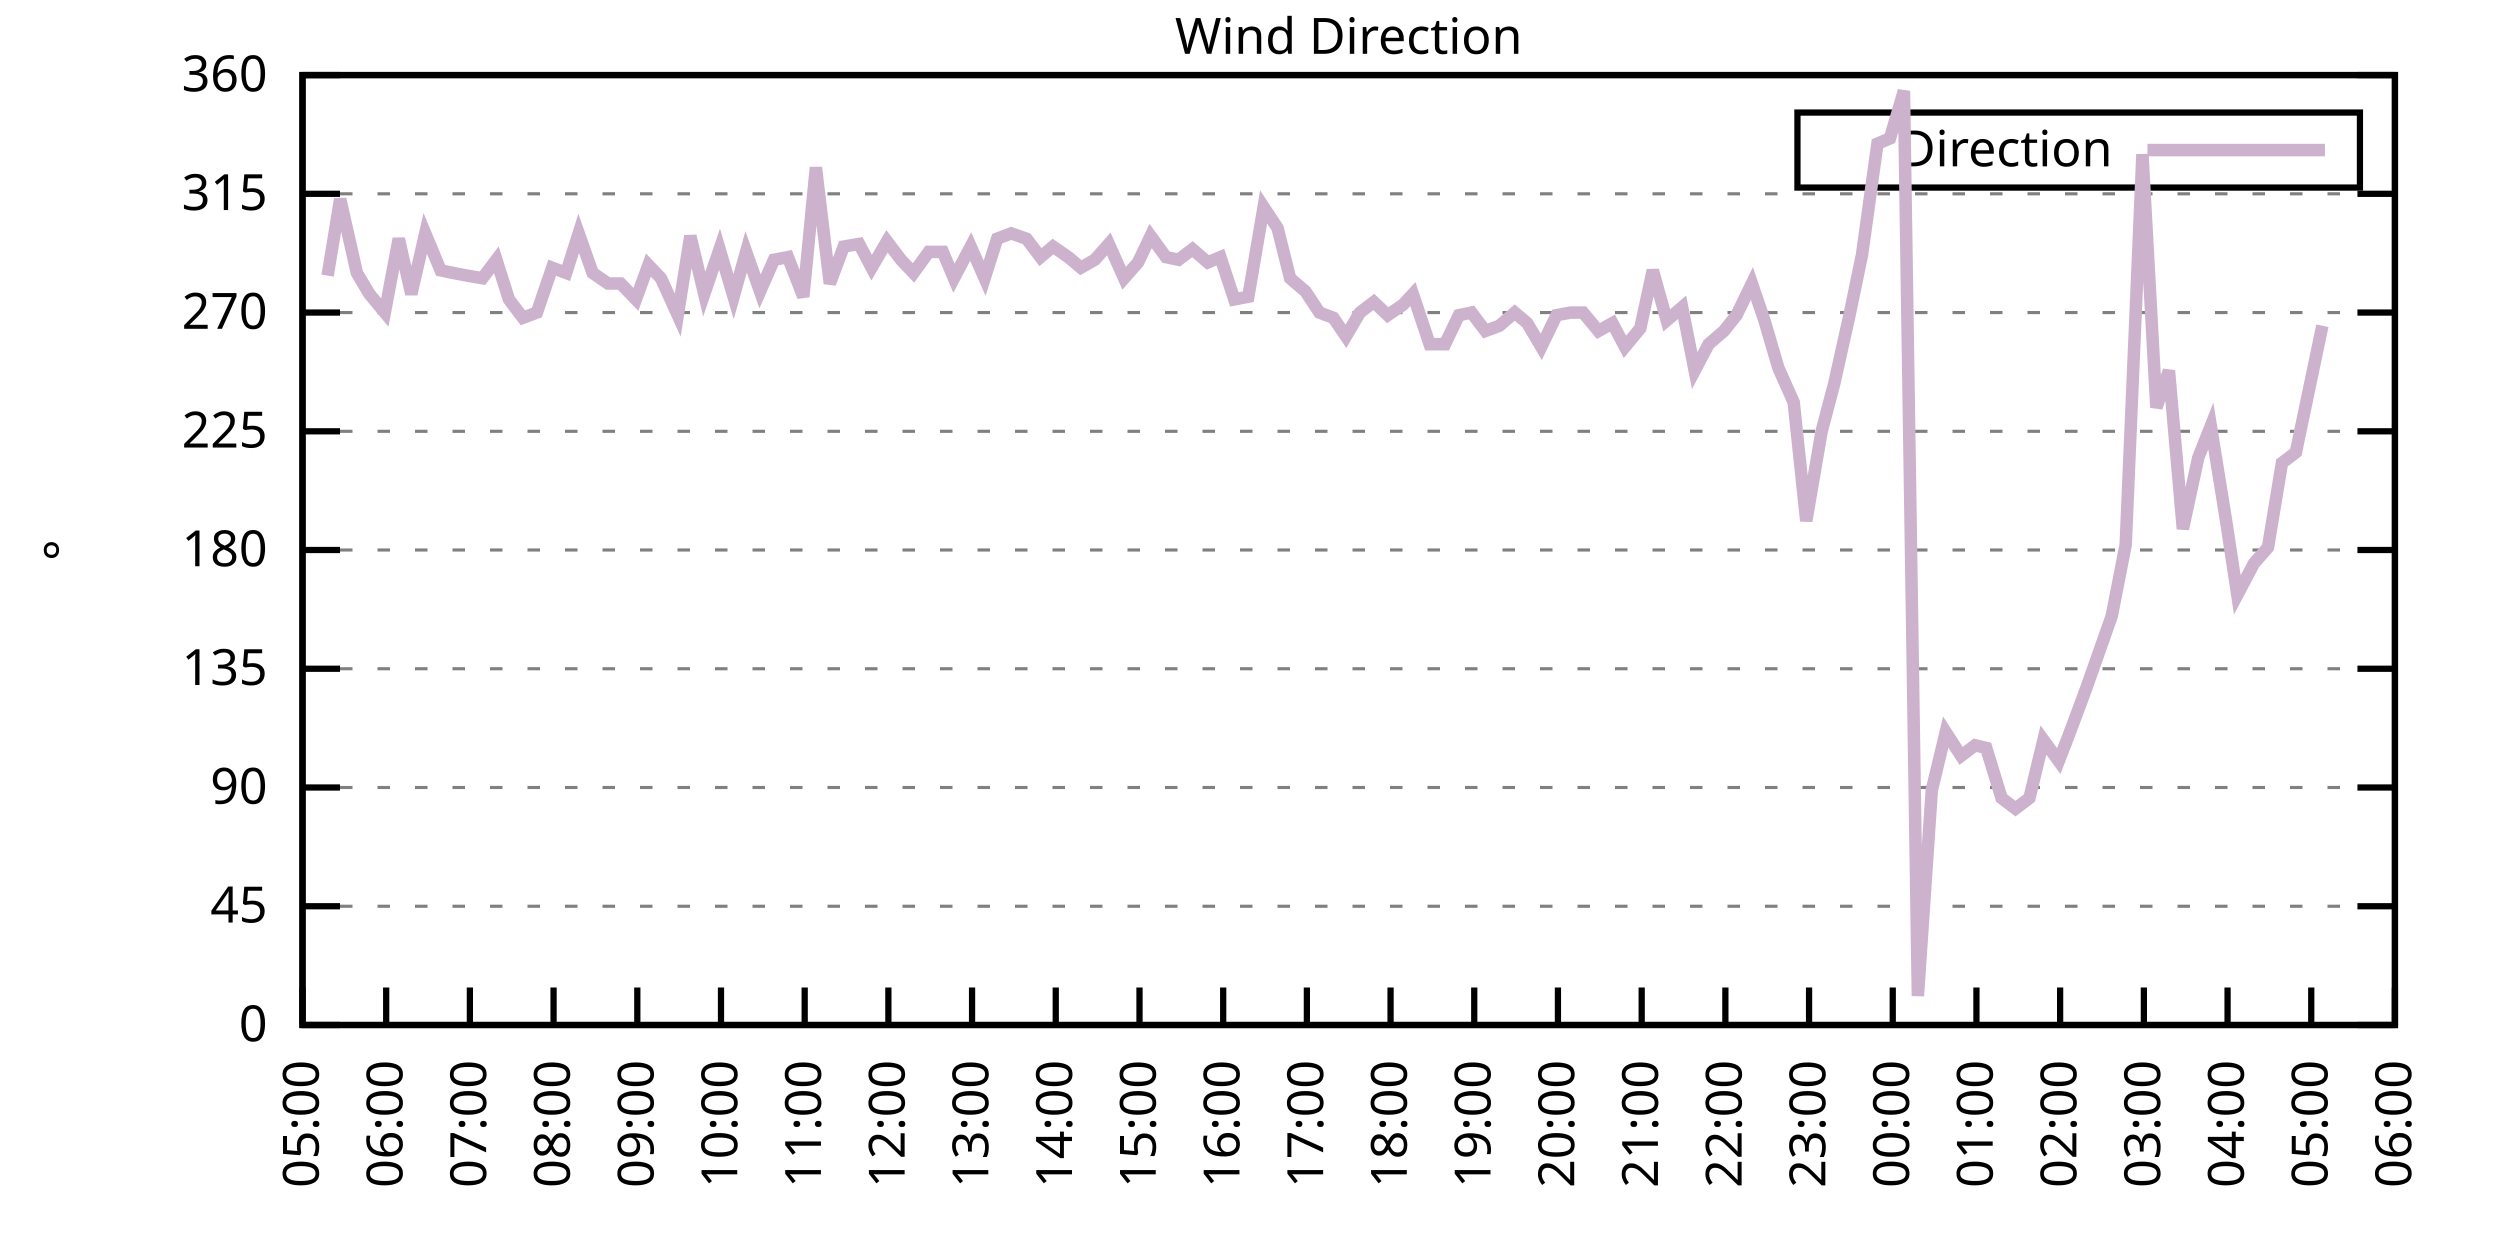
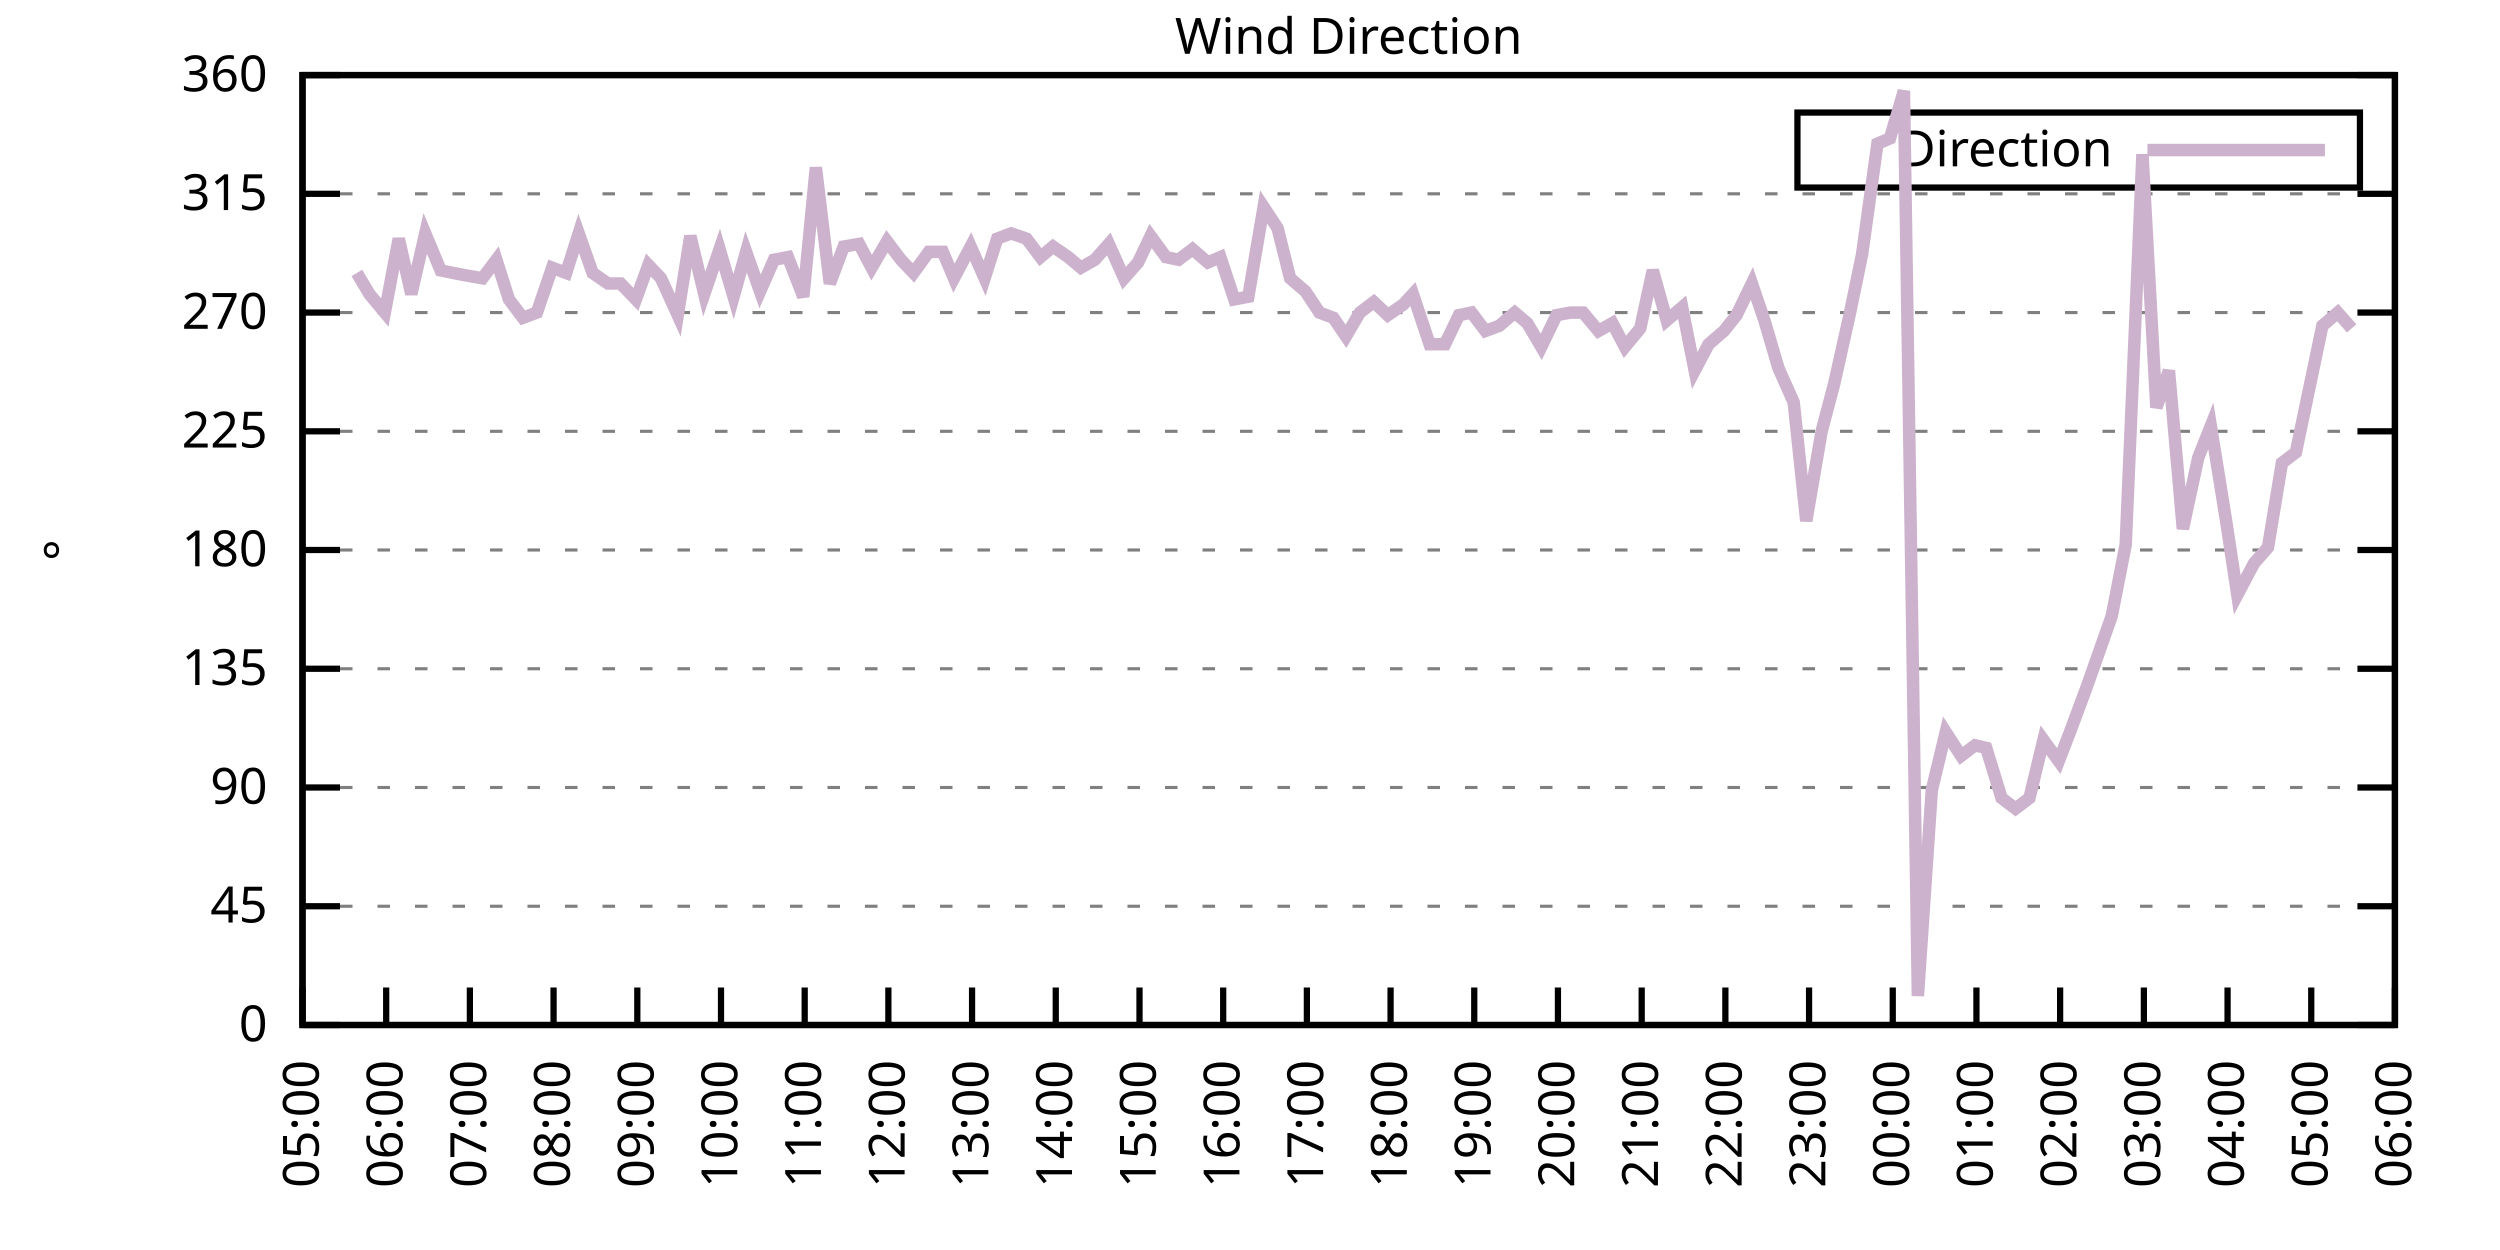
<svg xmlns="http://www.w3.org/2000/svg" xmlns:xlink="http://www.w3.org/1999/xlink" width="400" height="200" viewBox="0 0 400 200">
  <g id="gnuplot_canvas">
    <rect x="0" y="0" width="400" height="200" fill="none" />
    <defs>
      <circle id="gpDot" r="0.5" stroke-width="0.5" stroke="currentColor" />
      <path id="gpPt0" stroke-width="0.333" stroke="currentColor" d="M-1,0 h2 M0,-1 v2" />
      <path id="gpPt1" stroke-width="0.333" stroke="currentColor" d="M-1,-1 L1,1 M1,-1 L-1,1" />
      <path id="gpPt2" stroke-width="0.333" stroke="currentColor" d="M-1,0 L1,0 M0,-1 L0,1 M-1,-1 L1,1 M-1,1 L1,-1" />
      <rect id="gpPt3" stroke-width="0.333" stroke="currentColor" x="-1" y="-1" width="2" height="2" />
      <rect id="gpPt4" stroke-width="0.333" stroke="currentColor" fill="currentColor" x="-1" y="-1" width="2" height="2" />
      <circle id="gpPt5" stroke-width="0.333" stroke="currentColor" cx="0" cy="0" r="1" />
      <use xlink:href="#gpPt5" id="gpPt6" fill="currentColor" stroke="none" />
      <path id="gpPt7" stroke-width="0.333" stroke="currentColor" d="M0,-1.33 L-1.33,0.67 L1.33,0.67 z" />
      <use xlink:href="#gpPt7" id="gpPt8" fill="currentColor" stroke="none" />
      <use xlink:href="#gpPt7" id="gpPt9" stroke="currentColor" transform="rotate(180)" />
      <use xlink:href="#gpPt9" id="gpPt10" fill="currentColor" stroke="none" />
      <use xlink:href="#gpPt3" id="gpPt11" stroke="currentColor" transform="rotate(45)" />
      <use xlink:href="#gpPt11" id="gpPt12" fill="currentColor" stroke="none" />
      <path id="gpPt13" stroke-width="0.333" stroke="currentColor" d="M0,1.330 L1.265,0.411 L0.782,-1.067 L-0.782,-1.076 L-1.265,0.411 z" />
      <use xlink:href="#gpPt13" id="gpPt14" fill="currentColor" stroke="none" />
      <filter id="textbox" filterUnits="objectBoundingBox" x="0" y="0" height="1" width="1">
        <feFlood flood-color="white" flood-opacity="1" result="bgnd" />
        <feComposite in="SourceGraphic" in2="bgnd" operator="atop" />
      </filter>
      <filter id="greybox" filterUnits="objectBoundingBox" x="0" y="0" height="1" width="1">
        <feFlood flood-color="lightgrey" flood-opacity="1" result="grey" />
        <feComposite in="SourceGraphic" in2="grey" operator="atop" />
      </filter>
    </defs>
    <g fill="none" color="white" stroke="currentColor" stroke-width="1.00" stroke-linecap="butt" stroke-linejoin="miter">
</g>
    <g fill="none" color="black" stroke="currentColor" stroke-width="1.00" stroke-linecap="butt" stroke-linejoin="miter">
      <g stroke="none" shape-rendering="crispEdges">
        <polygon fill="rgb(255, 255, 255)" points="48.40,164.00 383.18,164.00 383.18,12.02 48.40,12.02 " />
      </g>
    </g>
    <g fill="none" color="black" stroke="currentColor" stroke-width="1.00" stroke-linecap="butt" stroke-linejoin="miter">
</g>
    <g fill="none" color="black" stroke="black" stroke-width="0.50" stroke-linecap="butt" stroke-linejoin="miter">
</g>
    <g fill="none" color="gray" stroke="currentColor" stroke-width="0.50" stroke-linecap="butt" stroke-linejoin="miter">
      <path stroke="gray" stroke-dasharray="2,4" class="gridline" d="M48.40,164.00 L383.19,164.00  " />
    </g>
    <g fill="none" color="gray" stroke="gray" stroke-width="1.00" stroke-linecap="butt" stroke-linejoin="miter">
</g>
    <g fill="none" color="black" stroke="currentColor" stroke-width="1.00" stroke-linecap="butt" stroke-linejoin="miter">
      <path stroke="black" d="M48.40,164.00 L54.40,164.00 M383.19,164.00 L377.19,164.00  " />
      <g transform="translate(42.80,166.60)" stroke="none" fill="black" font-family="Sans" font-size="8.00" text-anchor="end">
        <text>
          <tspan font-family="Sans"> 0</tspan>
        </text>
      </g>
    </g>
    <g fill="none" color="black" stroke="currentColor" stroke-width="1.00" stroke-linecap="butt" stroke-linejoin="miter">
</g>
    <g fill="none" color="black" stroke="black" stroke-width="0.50" stroke-linecap="butt" stroke-linejoin="miter">
</g>
    <g fill="none" color="gray" stroke="currentColor" stroke-width="0.50" stroke-linecap="butt" stroke-linejoin="miter">
      <path stroke="gray" stroke-dasharray="2,4" class="gridline" d="M48.40,145.00 L383.19,145.00  " />
    </g>
    <g fill="none" color="gray" stroke="gray" stroke-width="1.00" stroke-linecap="butt" stroke-linejoin="miter">
</g>
    <g fill="none" color="black" stroke="currentColor" stroke-width="1.00" stroke-linecap="butt" stroke-linejoin="miter">
      <path stroke="black" d="M48.40,145.00 L54.40,145.00 M383.19,145.00 L377.19,145.00  " />
      <g transform="translate(42.80,147.60)" stroke="none" fill="black" font-family="Sans" font-size="8.00" text-anchor="end">
        <text>
          <tspan font-family="Sans"> 45</tspan>
        </text>
      </g>
    </g>
    <g fill="none" color="black" stroke="currentColor" stroke-width="1.00" stroke-linecap="butt" stroke-linejoin="miter">
</g>
    <g fill="none" color="black" stroke="black" stroke-width="0.50" stroke-linecap="butt" stroke-linejoin="miter">
</g>
    <g fill="none" color="gray" stroke="currentColor" stroke-width="0.50" stroke-linecap="butt" stroke-linejoin="miter">
      <path stroke="gray" stroke-dasharray="2,4" class="gridline" d="M48.40,126.00 L383.19,126.00  " />
    </g>
    <g fill="none" color="gray" stroke="gray" stroke-width="1.00" stroke-linecap="butt" stroke-linejoin="miter">
</g>
    <g fill="none" color="black" stroke="currentColor" stroke-width="1.00" stroke-linecap="butt" stroke-linejoin="miter">
      <path stroke="black" d="M48.40,126.00 L54.40,126.00 M383.19,126.00 L377.19,126.00  " />
      <g transform="translate(42.80,128.60)" stroke="none" fill="black" font-family="Sans" font-size="8.00" text-anchor="end">
        <text>
          <tspan font-family="Sans"> 90</tspan>
        </text>
      </g>
    </g>
    <g fill="none" color="black" stroke="currentColor" stroke-width="1.00" stroke-linecap="butt" stroke-linejoin="miter">
</g>
    <g fill="none" color="black" stroke="black" stroke-width="0.50" stroke-linecap="butt" stroke-linejoin="miter">
</g>
    <g fill="none" color="gray" stroke="currentColor" stroke-width="0.50" stroke-linecap="butt" stroke-linejoin="miter">
      <path stroke="gray" stroke-dasharray="2,4" class="gridline" d="M48.40,107.00 L383.19,107.00  " />
    </g>
    <g fill="none" color="gray" stroke="gray" stroke-width="1.00" stroke-linecap="butt" stroke-linejoin="miter">
</g>
    <g fill="none" color="black" stroke="currentColor" stroke-width="1.00" stroke-linecap="butt" stroke-linejoin="miter">
      <path stroke="black" d="M48.40,107.00 L54.40,107.00 M383.19,107.00 L377.19,107.00  " />
      <g transform="translate(42.80,109.60)" stroke="none" fill="black" font-family="Sans" font-size="8.00" text-anchor="end">
        <text>
          <tspan font-family="Sans"> 135</tspan>
        </text>
      </g>
    </g>
    <g fill="none" color="black" stroke="currentColor" stroke-width="1.00" stroke-linecap="butt" stroke-linejoin="miter">
</g>
    <g fill="none" color="black" stroke="black" stroke-width="0.50" stroke-linecap="butt" stroke-linejoin="miter">
</g>
    <g fill="none" color="gray" stroke="currentColor" stroke-width="0.50" stroke-linecap="butt" stroke-linejoin="miter">
      <path stroke="gray" stroke-dasharray="2,4" class="gridline" d="M48.40,88.00 L383.19,88.00  " />
    </g>
    <g fill="none" color="gray" stroke="gray" stroke-width="1.00" stroke-linecap="butt" stroke-linejoin="miter">
</g>
    <g fill="none" color="black" stroke="currentColor" stroke-width="1.00" stroke-linecap="butt" stroke-linejoin="miter">
      <path stroke="black" d="M48.40,88.00 L54.40,88.00 M383.19,88.00 L377.19,88.00  " />
      <g transform="translate(42.80,90.60)" stroke="none" fill="black" font-family="Sans" font-size="8.00" text-anchor="end">
        <text>
          <tspan font-family="Sans"> 180</tspan>
        </text>
      </g>
    </g>
    <g fill="none" color="black" stroke="currentColor" stroke-width="1.00" stroke-linecap="butt" stroke-linejoin="miter">
</g>
    <g fill="none" color="black" stroke="black" stroke-width="0.50" stroke-linecap="butt" stroke-linejoin="miter">
</g>
    <g fill="none" color="gray" stroke="currentColor" stroke-width="0.50" stroke-linecap="butt" stroke-linejoin="miter">
      <path stroke="gray" stroke-dasharray="2,4" class="gridline" d="M48.40,69.01 L383.19,69.01  " />
    </g>
    <g fill="none" color="gray" stroke="gray" stroke-width="1.00" stroke-linecap="butt" stroke-linejoin="miter">
</g>
    <g fill="none" color="black" stroke="currentColor" stroke-width="1.00" stroke-linecap="butt" stroke-linejoin="miter">
      <path stroke="black" d="M48.40,69.01 L54.40,69.01 M383.19,69.01 L377.19,69.01  " />
      <g transform="translate(42.80,71.61)" stroke="none" fill="black" font-family="Sans" font-size="8.00" text-anchor="end">
        <text>
          <tspan font-family="Sans"> 225</tspan>
        </text>
      </g>
    </g>
    <g fill="none" color="black" stroke="currentColor" stroke-width="1.00" stroke-linecap="butt" stroke-linejoin="miter">
</g>
    <g fill="none" color="black" stroke="black" stroke-width="0.50" stroke-linecap="butt" stroke-linejoin="miter">
</g>
    <g fill="none" color="gray" stroke="currentColor" stroke-width="0.50" stroke-linecap="butt" stroke-linejoin="miter">
      <path stroke="gray" stroke-dasharray="2,4" class="gridline" d="M48.40,50.01 L383.19,50.01  " />
    </g>
    <g fill="none" color="gray" stroke="gray" stroke-width="1.00" stroke-linecap="butt" stroke-linejoin="miter">
</g>
    <g fill="none" color="black" stroke="currentColor" stroke-width="1.00" stroke-linecap="butt" stroke-linejoin="miter">
      <path stroke="black" d="M48.40,50.01 L54.40,50.01 M383.19,50.01 L377.19,50.01  " />
      <g transform="translate(42.80,52.61)" stroke="none" fill="black" font-family="Sans" font-size="8.00" text-anchor="end">
        <text>
          <tspan font-family="Sans"> 270</tspan>
        </text>
      </g>
    </g>
    <g fill="none" color="black" stroke="currentColor" stroke-width="1.00" stroke-linecap="butt" stroke-linejoin="miter">
</g>
    <g fill="none" color="black" stroke="black" stroke-width="0.50" stroke-linecap="butt" stroke-linejoin="miter">
</g>
    <g fill="none" color="gray" stroke="currentColor" stroke-width="0.50" stroke-linecap="butt" stroke-linejoin="miter">
      <path stroke="gray" stroke-dasharray="2,4" class="gridline" d="M48.40,31.01 L383.19,31.01  " />
    </g>
    <g fill="none" color="gray" stroke="gray" stroke-width="1.00" stroke-linecap="butt" stroke-linejoin="miter">
</g>
    <g fill="none" color="black" stroke="currentColor" stroke-width="1.00" stroke-linecap="butt" stroke-linejoin="miter">
      <path stroke="black" d="M48.40,31.01 L54.40,31.01 M383.19,31.01 L377.19,31.01  " />
      <g transform="translate(42.80,33.61)" stroke="none" fill="black" font-family="Sans" font-size="8.00" text-anchor="end">
        <text>
          <tspan font-family="Sans"> 315</tspan>
        </text>
      </g>
    </g>
    <g fill="none" color="black" stroke="currentColor" stroke-width="1.00" stroke-linecap="butt" stroke-linejoin="miter">
</g>
    <g fill="none" color="black" stroke="black" stroke-width="0.50" stroke-linecap="butt" stroke-linejoin="miter">
</g>
    <g fill="none" color="gray" stroke="currentColor" stroke-width="0.50" stroke-linecap="butt" stroke-linejoin="miter">
      <path stroke="gray" stroke-dasharray="2,4" class="gridline" d="M48.40,12.01 L383.19,12.01  " />
    </g>
    <g fill="none" color="gray" stroke="gray" stroke-width="1.00" stroke-linecap="butt" stroke-linejoin="miter">
</g>
    <g fill="none" color="black" stroke="currentColor" stroke-width="1.00" stroke-linecap="butt" stroke-linejoin="miter">
      <path stroke="black" d="M48.40,12.01 L54.40,12.01 M383.19,12.01 L377.19,12.01  " />
      <g transform="translate(42.80,14.61)" stroke="none" fill="black" font-family="Sans" font-size="8.00" text-anchor="end">
        <text>
          <tspan font-family="Sans"> 360</tspan>
        </text>
      </g>
    </g>
    <g fill="none" color="black" stroke="currentColor" stroke-width="1.00" stroke-linecap="butt" stroke-linejoin="miter">
      <path stroke="black" d="M48.40,164.00 L48.40,158.00  " />
      <g transform="translate(51.00,169.60) rotate(270.00)" stroke="none" fill="black" font-family="Sans" font-size="8.00" text-anchor="end">
        <text>
          <tspan font-family="Sans">05:00</tspan>
        </text>
      </g>
    </g>
    <g fill="none" color="black" stroke="currentColor" stroke-width="1.00" stroke-linecap="butt" stroke-linejoin="miter">
      <path stroke="black" d="M61.79,164.00 L61.79,158.00  " />
      <g transform="translate(64.39,169.60) rotate(270.00)" stroke="none" fill="black" font-family="Sans" font-size="8.00" text-anchor="end">
        <text>
          <tspan font-family="Sans">06:00</tspan>
        </text>
      </g>
    </g>
    <g fill="none" color="black" stroke="currentColor" stroke-width="1.00" stroke-linecap="butt" stroke-linejoin="miter">
      <path stroke="black" d="M75.18,164.00 L75.18,158.00  " />
      <g transform="translate(77.78,169.60) rotate(270.00)" stroke="none" fill="black" font-family="Sans" font-size="8.00" text-anchor="end">
        <text>
          <tspan font-family="Sans">07:00</tspan>
        </text>
      </g>
    </g>
    <g fill="none" color="black" stroke="currentColor" stroke-width="1.00" stroke-linecap="butt" stroke-linejoin="miter">
      <path stroke="black" d="M88.57,164.00 L88.57,158.00  " />
      <g transform="translate(91.17,169.60) rotate(270.00)" stroke="none" fill="black" font-family="Sans" font-size="8.00" text-anchor="end">
        <text>
          <tspan font-family="Sans">08:00</tspan>
        </text>
      </g>
    </g>
    <g fill="none" color="black" stroke="currentColor" stroke-width="1.00" stroke-linecap="butt" stroke-linejoin="miter">
      <path stroke="black" d="M101.97,164.00 L101.97,158.00  " />
      <g transform="translate(104.57,169.60) rotate(270.00)" stroke="none" fill="black" font-family="Sans" font-size="8.00" text-anchor="end">
        <text>
          <tspan font-family="Sans">09:00</tspan>
        </text>
      </g>
    </g>
    <g fill="none" color="black" stroke="currentColor" stroke-width="1.00" stroke-linecap="butt" stroke-linejoin="miter">
      <path stroke="black" d="M115.36,164.00 L115.36,158.00  " />
      <g transform="translate(117.96,169.60) rotate(270.00)" stroke="none" fill="black" font-family="Sans" font-size="8.00" text-anchor="end">
        <text>
          <tspan font-family="Sans">10:00</tspan>
        </text>
      </g>
    </g>
    <g fill="none" color="black" stroke="currentColor" stroke-width="1.00" stroke-linecap="butt" stroke-linejoin="miter">
      <path stroke="black" d="M128.75,164.00 L128.75,158.00  " />
      <g transform="translate(131.35,169.60) rotate(270.00)" stroke="none" fill="black" font-family="Sans" font-size="8.00" text-anchor="end">
        <text>
          <tspan font-family="Sans">11:00</tspan>
        </text>
      </g>
    </g>
    <g fill="none" color="black" stroke="currentColor" stroke-width="1.00" stroke-linecap="butt" stroke-linejoin="miter">
      <path stroke="black" d="M142.14,164.00 L142.14,158.00  " />
      <g transform="translate(144.74,169.60) rotate(270.00)" stroke="none" fill="black" font-family="Sans" font-size="8.00" text-anchor="end">
        <text>
          <tspan font-family="Sans">12:00</tspan>
        </text>
      </g>
    </g>
    <g fill="none" color="black" stroke="currentColor" stroke-width="1.00" stroke-linecap="butt" stroke-linejoin="miter">
      <path stroke="black" d="M155.53,164.00 L155.53,158.00  " />
      <g transform="translate(158.13,169.60) rotate(270.00)" stroke="none" fill="black" font-family="Sans" font-size="8.00" text-anchor="end">
        <text>
          <tspan font-family="Sans">13:00</tspan>
        </text>
      </g>
    </g>
    <g fill="none" color="black" stroke="currentColor" stroke-width="1.00" stroke-linecap="butt" stroke-linejoin="miter">
      <path stroke="black" d="M168.92,164.00 L168.92,158.00  " />
      <g transform="translate(171.52,169.60) rotate(270.00)" stroke="none" fill="black" font-family="Sans" font-size="8.00" text-anchor="end">
        <text>
          <tspan font-family="Sans">14:00</tspan>
        </text>
      </g>
    </g>
    <g fill="none" color="black" stroke="currentColor" stroke-width="1.00" stroke-linecap="butt" stroke-linejoin="miter">
      <path stroke="black" d="M182.32,164.00 L182.32,158.00  " />
      <g transform="translate(184.92,169.60) rotate(270.00)" stroke="none" fill="black" font-family="Sans" font-size="8.00" text-anchor="end">
        <text>
          <tspan font-family="Sans">15:00</tspan>
        </text>
      </g>
    </g>
    <g fill="none" color="black" stroke="currentColor" stroke-width="1.00" stroke-linecap="butt" stroke-linejoin="miter">
      <path stroke="black" d="M195.71,164.00 L195.71,158.00  " />
      <g transform="translate(198.31,169.60) rotate(270.00)" stroke="none" fill="black" font-family="Sans" font-size="8.00" text-anchor="end">
        <text>
          <tspan font-family="Sans">16:00</tspan>
        </text>
      </g>
    </g>
    <g fill="none" color="black" stroke="currentColor" stroke-width="1.00" stroke-linecap="butt" stroke-linejoin="miter">
      <path stroke="black" d="M209.10,164.00 L209.10,158.00  " />
      <g transform="translate(211.70,169.60) rotate(270.00)" stroke="none" fill="black" font-family="Sans" font-size="8.00" text-anchor="end">
        <text>
          <tspan font-family="Sans">17:00</tspan>
        </text>
      </g>
    </g>
    <g fill="none" color="black" stroke="currentColor" stroke-width="1.00" stroke-linecap="butt" stroke-linejoin="miter">
      <path stroke="black" d="M222.49,164.00 L222.49,158.00  " />
      <g transform="translate(225.09,169.60) rotate(270.00)" stroke="none" fill="black" font-family="Sans" font-size="8.00" text-anchor="end">
        <text>
          <tspan font-family="Sans">18:00</tspan>
        </text>
      </g>
    </g>
    <g fill="none" color="black" stroke="currentColor" stroke-width="1.00" stroke-linecap="butt" stroke-linejoin="miter">
      <path stroke="black" d="M235.88,164.00 L235.88,158.00  " />
      <g transform="translate(238.48,169.60) rotate(270.00)" stroke="none" fill="black" font-family="Sans" font-size="8.00" text-anchor="end">
        <text>
          <tspan font-family="Sans">19:00</tspan>
        </text>
      </g>
    </g>
    <g fill="none" color="black" stroke="currentColor" stroke-width="1.00" stroke-linecap="butt" stroke-linejoin="miter">
      <path stroke="black" d="M249.27,164.00 L249.27,158.00  " />
      <g transform="translate(251.87,169.60) rotate(270.00)" stroke="none" fill="black" font-family="Sans" font-size="8.00" text-anchor="end">
        <text>
          <tspan font-family="Sans">20:00</tspan>
        </text>
      </g>
    </g>
    <g fill="none" color="black" stroke="currentColor" stroke-width="1.00" stroke-linecap="butt" stroke-linejoin="miter">
      <path stroke="black" d="M262.67,164.00 L262.67,158.00  " />
      <g transform="translate(265.27,169.60) rotate(270.00)" stroke="none" fill="black" font-family="Sans" font-size="8.00" text-anchor="end">
        <text>
          <tspan font-family="Sans">21:00</tspan>
        </text>
      </g>
    </g>
    <g fill="none" color="black" stroke="currentColor" stroke-width="1.00" stroke-linecap="butt" stroke-linejoin="miter">
      <path stroke="black" d="M276.06,164.00 L276.06,158.00  " />
      <g transform="translate(278.66,169.60) rotate(270.00)" stroke="none" fill="black" font-family="Sans" font-size="8.00" text-anchor="end">
        <text>
          <tspan font-family="Sans">22:00</tspan>
        </text>
      </g>
    </g>
    <g fill="none" color="black" stroke="currentColor" stroke-width="1.00" stroke-linecap="butt" stroke-linejoin="miter">
      <path stroke="black" d="M289.45,164.00 L289.45,158.00  " />
      <g transform="translate(292.05,169.60) rotate(270.00)" stroke="none" fill="black" font-family="Sans" font-size="8.00" text-anchor="end">
        <text>
          <tspan font-family="Sans">23:00</tspan>
        </text>
      </g>
    </g>
    <g fill="none" color="black" stroke="currentColor" stroke-width="1.00" stroke-linecap="butt" stroke-linejoin="miter">
      <path stroke="black" d="M302.84,164.00 L302.84,158.00  " />
      <g transform="translate(305.44,169.60) rotate(270.00)" stroke="none" fill="black" font-family="Sans" font-size="8.00" text-anchor="end">
        <text>
          <tspan font-family="Sans">00:00</tspan>
        </text>
      </g>
    </g>
    <g fill="none" color="black" stroke="currentColor" stroke-width="1.00" stroke-linecap="butt" stroke-linejoin="miter">
      <path stroke="black" d="M316.23,164.00 L316.23,158.00  " />
      <g transform="translate(318.83,169.60) rotate(270.00)" stroke="none" fill="black" font-family="Sans" font-size="8.00" text-anchor="end">
        <text>
          <tspan font-family="Sans">01:00</tspan>
        </text>
      </g>
    </g>
    <g fill="none" color="black" stroke="currentColor" stroke-width="1.00" stroke-linecap="butt" stroke-linejoin="miter">
      <path stroke="black" d="M329.62,164.00 L329.62,158.00  " />
      <g transform="translate(332.22,169.60) rotate(270.00)" stroke="none" fill="black" font-family="Sans" font-size="8.00" text-anchor="end">
        <text>
          <tspan font-family="Sans">02:00</tspan>
        </text>
      </g>
    </g>
    <g fill="none" color="black" stroke="currentColor" stroke-width="1.00" stroke-linecap="butt" stroke-linejoin="miter">
      <path stroke="black" d="M343.02,164.00 L343.02,158.00  " />
      <g transform="translate(345.62,169.60) rotate(270.00)" stroke="none" fill="black" font-family="Sans" font-size="8.00" text-anchor="end">
        <text>
          <tspan font-family="Sans">03:00</tspan>
        </text>
      </g>
    </g>
    <g fill="none" color="black" stroke="currentColor" stroke-width="1.00" stroke-linecap="butt" stroke-linejoin="miter">
      <path stroke="black" d="M356.41,164.00 L356.41,158.00  " />
      <g transform="translate(359.01,169.60) rotate(270.00)" stroke="none" fill="black" font-family="Sans" font-size="8.00" text-anchor="end">
        <text>
          <tspan font-family="Sans">04:00</tspan>
        </text>
      </g>
    </g>
    <g fill="none" color="black" stroke="currentColor" stroke-width="1.00" stroke-linecap="butt" stroke-linejoin="miter">
      <path stroke="black" d="M369.80,164.00 L369.80,158.00  " />
      <g transform="translate(372.40,169.60) rotate(270.00)" stroke="none" fill="black" font-family="Sans" font-size="8.00" text-anchor="end">
        <text>
          <tspan font-family="Sans">05:00</tspan>
        </text>
      </g>
    </g>
    <g fill="none" color="black" stroke="currentColor" stroke-width="1.00" stroke-linecap="butt" stroke-linejoin="miter">
      <path stroke="black" d="M383.19,164.00 L383.19,158.00  " />
      <g transform="translate(385.79,169.60) rotate(270.00)" stroke="none" fill="black" font-family="Sans" font-size="8.00" text-anchor="end">
        <text>
          <tspan font-family="Sans">06:00</tspan>
        </text>
      </g>
    </g>
    <g fill="none" color="black" stroke="currentColor" stroke-width="1.00" stroke-linecap="butt" stroke-linejoin="miter">
</g>
    <g fill="none" color="black" stroke="currentColor" stroke-width="1.00" stroke-linecap="butt" stroke-linejoin="miter">
      <path stroke="black" d="M48.40,12.01 L48.40,164.00 L383.19,164.00 L383.19,12.01 L48.40,12.01 Z  " />
    </g>
    <g fill="none" color="black" stroke="currentColor" stroke-width="1.00" stroke-linecap="butt" stroke-linejoin="miter">
</g>
    <g fill="none" color="black" stroke="currentColor" stroke-width="1.00" stroke-linecap="butt" stroke-linejoin="miter">
      <path stroke="black" d="M287.59,30.01 L287.59,18.01 L377.59,18.01 L377.59,30.01 L287.59,30.01 Z  " />
    </g>
    <g id="Wind_direction_plot_1">
      <g fill="none" color="white" stroke="black" stroke-width="2.00" stroke-linecap="butt" stroke-linejoin="miter">
</g>
      <g fill="none" color="black" stroke="currentColor" stroke-width="2.00" stroke-linecap="butt" stroke-linejoin="miter">
        <g transform="translate(337.99,26.61)" stroke="none" fill="black" font-family="Sans" font-size="8.00" text-anchor="end">
          <text>
            <tspan font-family="Sans">Direction</tspan>
          </text>
        </g>
      </g>
      <g fill="none" color="black" stroke="currentColor" stroke-width="2.00" stroke-linecap="butt" stroke-linejoin="miter">
-         <path stroke="rgb(204, 178, 204)" d="M343.59,24.01 L371.99,24.01 M52.42,44.10 L54.43,31.85 L57.10,43.67 L59.11,47.05 L61.57,50.01 L63.80,38.19   L65.81,47.05 L68.04,37.34 L70.50,43.25 L72.50,43.67 L74.74,44.10 L77.19,44.52 L79.42,41.56 L81.43,47.90   L83.66,50.85 L85.90,50.01 L88.35,42.83 L90.58,43.67 L92.59,37.34 L94.82,43.67 L97.28,45.36 L99.29,45.36   L101.74,47.90 L103.75,42.41 L105.76,44.52 L108.44,50.43 L110.45,37.76 L112.68,47.05 L115.13,39.87 L117.37,47.47   L119.38,40.30 L121.61,46.63 L123.84,41.56 L126.07,41.14 L128.53,47.47 L130.54,26.79 L132.77,45.36 L135.00,39.45   L137.45,39.03 L139.46,42.83 L141.92,38.61 L144.15,41.56 L146.16,43.67 L148.61,40.30 L150.85,40.30 L152.63,44.52   L155.31,39.45 L157.54,44.52 L159.55,38.19 L161.78,37.34 L164.24,38.19 L166.47,41.14 L168.48,39.45 L170.93,41.14   L172.94,42.83 L175.17,41.56 L177.41,39.03 L179.86,44.52 L182.09,41.99 L184.10,37.76 L186.56,41.14 L188.57,41.56   L190.80,39.87 L193.25,41.99 L195.26,41.14 L197.49,47.90 L199.73,47.47 L202.18,33.12 L204.41,36.50 L206.42,44.52   L208.88,46.63 L211.11,50.01 L213.34,50.85 L215.35,53.81 L217.58,50.01 L219.81,48.32 L222.04,50.43 L224.50,48.74   L226.06,47.05 L228.74,55.07 L231.20,55.07 L233.43,50.43 L235.44,50.01 L237.67,52.96 L239.90,52.12 L242.36,50.01   L244.36,51.70 L246.60,55.50 L249.05,50.43 L251.28,50.01 L253.29,50.01 L255.75,52.96 L257.98,51.70 L259.99,55.50   L262.44,52.54 L264.45,43.25 L266.68,51.27 L269.14,49.16 L271.15,59.30 L273.38,55.07 L275.83,52.96 L277.84,50.43   L280.30,45.36 L282.31,51.27 L284.54,58.87 L286.99,64.36 L289.00,83.36 L291.46,69.01 L293.47,61.41 L295.92,50.43   L297.93,40.72 L300.39,22.99 L302.39,22.14 L304.63,14.54 L306.86,159.36 L309.09,126.42 L311.32,117.14 L313.78,120.94   L316.01,119.25 L317.79,119.67 L320.25,127.69 L322.48,129.38 L324.71,127.69 L326.95,118.40 L329.40,121.78 L331.19,117.14   L333.86,109.96 L337.88,98.56 L340.11,87.16 L342.79,24.68 L345.02,65.21 L347.03,59.30 L349.26,84.63 L351.72,73.23   L353.73,68.16 L356.18,83.36 L357.97,95.18 L360.65,90.12 L362.88,87.58 L365.11,74.07 L367.34,72.38 L371.58,52.12    " />
+         <path stroke="rgb(204, 178, 204)" d="M343.59,24.01 L371.99,24.01 M57.10,43.67 L59.11,47.05 L61.57,50.01 L63.80,38.19 L65.81,47.05 L68.04,37.34   L70.50,43.25 L72.50,43.67 L74.74,44.10 L77.19,44.52 L79.42,41.56 L81.43,47.90 L83.66,50.85 L85.90,50.01   L88.35,42.83 L90.58,43.67 L92.59,37.34 L94.82,43.67 L97.28,45.36 L99.29,45.36 L101.74,47.90 L103.75,42.41   L105.76,44.52 L108.44,50.43 L110.45,37.76 L112.68,47.05 L115.13,39.87 L117.37,47.47 L119.38,40.30 L121.61,46.63   L123.84,41.56 L126.07,41.14 L128.53,47.47 L130.54,26.79 L132.77,45.36 L135.00,39.45 L137.45,39.03 L139.46,42.83   L141.92,38.61 L144.15,41.56 L146.16,43.67 L148.61,40.30 L150.85,40.30 L152.63,44.52 L155.31,39.45 L157.54,44.52   L159.55,38.19 L161.78,37.34 L164.24,38.19 L166.47,41.14 L168.48,39.45 L170.93,41.14 L172.94,42.83 L175.17,41.56   L177.41,39.03 L179.86,44.52 L182.09,41.99 L184.10,37.76 L186.56,41.14 L188.57,41.56 L190.80,39.87 L193.25,41.99   L195.26,41.14 L197.49,47.90 L199.73,47.47 L202.18,33.12 L204.41,36.50 L206.42,44.52 L208.88,46.63 L211.11,50.01   L213.34,50.85 L215.35,53.81 L217.58,50.01 L219.81,48.32 L222.04,50.43 L224.50,48.74 L226.06,47.05 L228.74,55.07   L231.20,55.07 L233.43,50.43 L235.44,50.01 L237.67,52.96 L239.90,52.12 L242.36,50.01 L244.36,51.70 L246.60,55.50   L249.05,50.43 L251.28,50.01 L253.29,50.01 L255.75,52.96 L257.98,51.70 L259.99,55.50 L262.44,52.54 L264.45,43.25   L266.68,51.27 L269.14,49.16 L271.15,59.30 L273.38,55.07 L275.83,52.96 L277.84,50.43 L280.30,45.36 L282.31,51.27   L284.54,58.87 L286.99,64.36 L289.00,83.36 L291.46,69.01 L293.47,61.41 L295.92,50.43 L297.93,40.72 L300.39,22.99   L302.39,22.14 L304.63,14.54 L306.86,159.36 L309.09,126.42 L311.32,117.14 L313.78,120.94 L316.01,119.25 L317.79,119.67   L320.25,127.69 L322.48,129.38 L324.71,127.69 L326.95,118.40 L329.40,121.78 L331.19,117.14 L333.86,109.96 L337.88,98.56   L340.11,87.16 L342.79,24.68 L345.02,65.21 L347.03,59.30 L349.26,84.63 L351.72,73.23 L353.73,68.16 L356.18,83.36   L357.97,95.18 L360.65,90.12 L362.88,87.58 L365.11,74.07 L367.34,72.38 L371.58,52.12 L374.04,50.01 L376.27,52.54    " />
      </g>
    </g>
    <g fill="none" color="black" stroke="currentColor" stroke-width="2.00" stroke-linecap="butt" stroke-linejoin="miter">
</g>
    <g fill="none" color="black" stroke="black" stroke-width="1.00" stroke-linecap="butt" stroke-linejoin="miter">
</g>
    <g fill="none" color="black" stroke="currentColor" stroke-width="1.00" stroke-linecap="butt" stroke-linejoin="miter">
      <path stroke="black" d="M48.40,12.01 L48.40,164.00 L383.19,164.00 L383.19,12.01 L48.40,12.01 Z  " />
      <g transform="translate(12.80,88.01) rotate(270.00)" stroke="none" fill="black" font-family="Sans" font-size="8.00" text-anchor="middle">
        <text>
          <tspan font-family="Sans">°</tspan>
        </text>
      </g>
    </g>
    <g fill="none" color="black" stroke="currentColor" stroke-width="1.00" stroke-linecap="butt" stroke-linejoin="miter">
</g>
    <g fill="none" color="black" stroke="currentColor" stroke-width="1.00" stroke-linecap="butt" stroke-linejoin="miter">
      <g transform="translate(215.79,8.61)" stroke="none" fill="black" font-family="Sans" font-size="8.00" text-anchor="middle">
        <text>
          <tspan font-family="Sans">Wind Direction</tspan>
        </text>
      </g>
    </g>
    <g fill="none" color="black" stroke="currentColor" stroke-width="1.00" stroke-linecap="butt" stroke-linejoin="miter">
</g>
  </g>
</svg>
